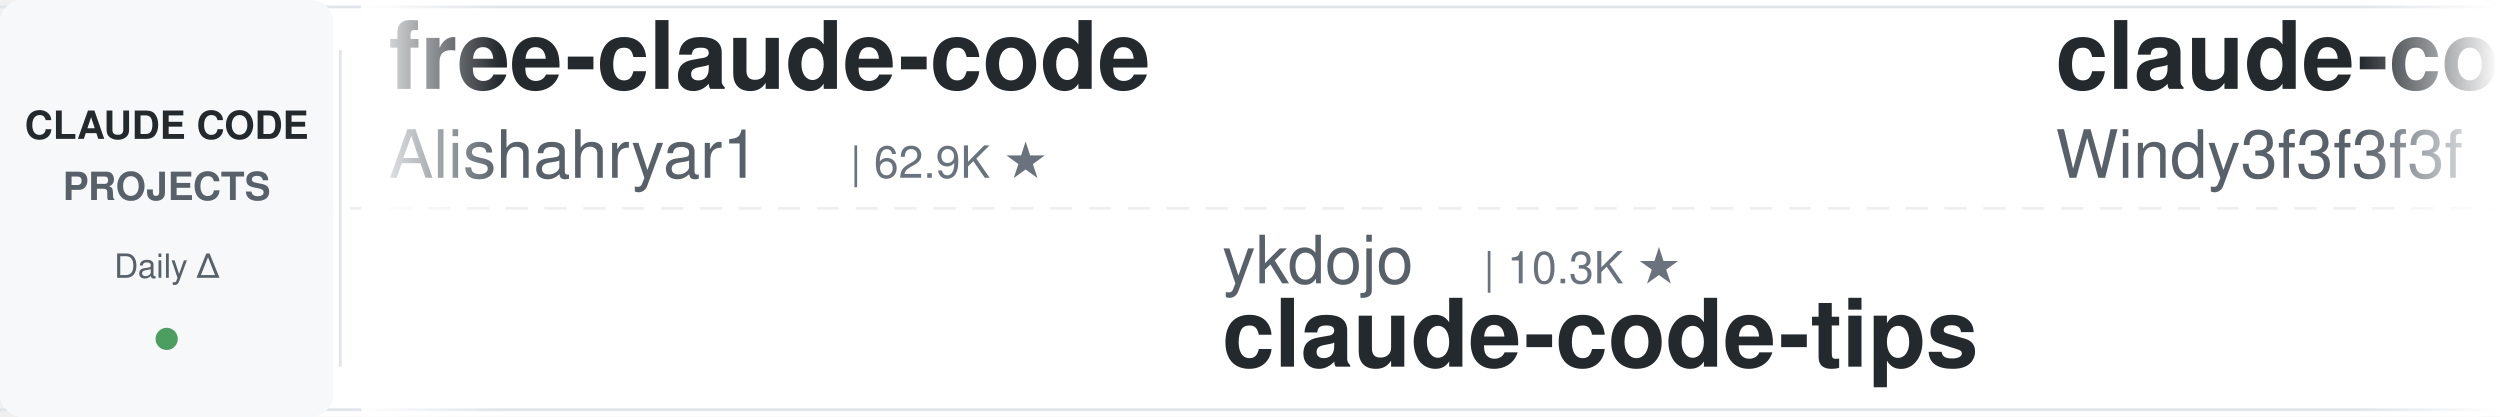
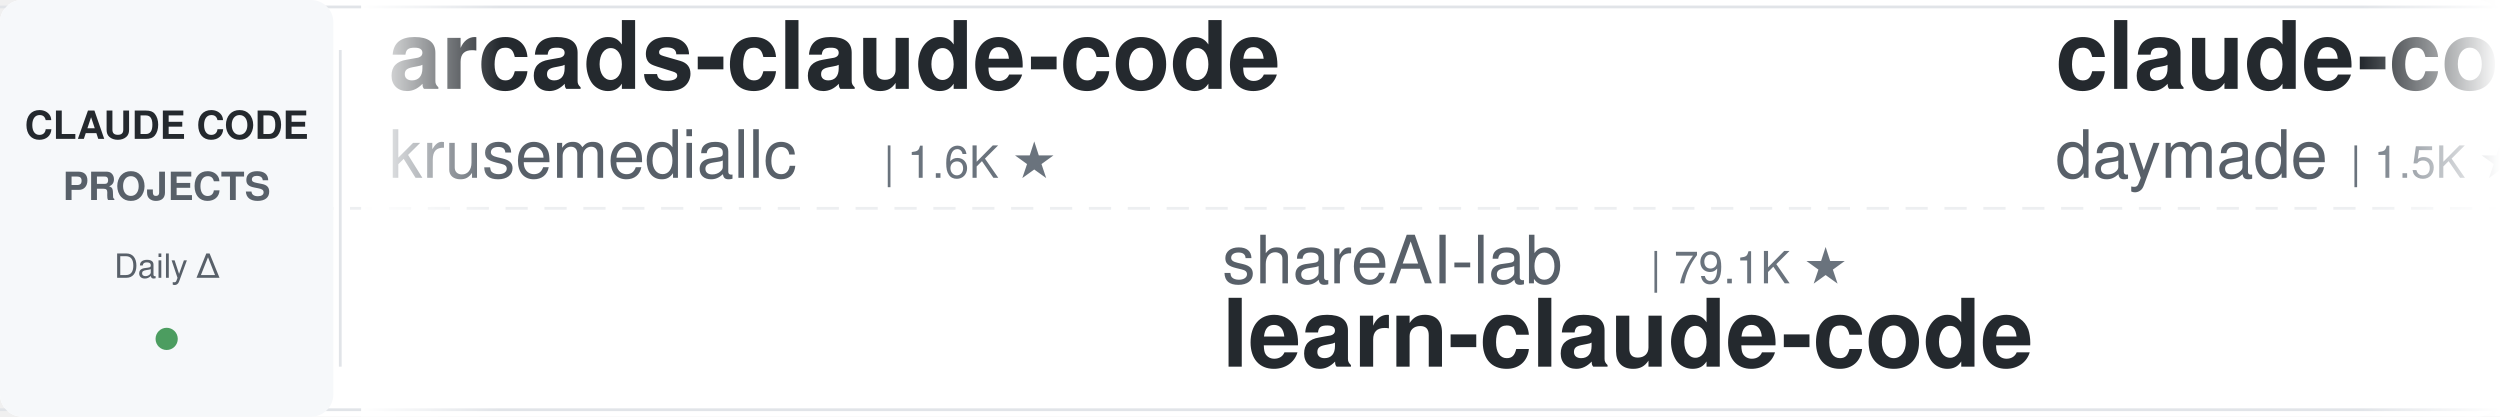
<svg xmlns="http://www.w3.org/2000/svg" width="900" height="150">
  <defs>
    <linearGradient id="leftFade" x1="0%" y1="0%" x2="100%" y2="0%">
      <stop offset="0%" style="stop-color:#ffffff;stop-opacity:1" />
      <stop offset="100%" style="stop-color:#ffffff;stop-opacity:0" />
    </linearGradient>
    <linearGradient id="rightFade" x1="0%" y1="0%" x2="100%" y2="0%">
      <stop offset="0%" style="stop-color:#ffffff;stop-opacity:0" />
      <stop offset="100%" style="stop-color:#ffffff;stop-opacity:1" />
    </linearGradient>
  </defs>
  <rect width="900" height="150" fill="#ffffff" rx="8" />
  <rect x="0" y="2" width="900" height="1" fill="#e1e4e8" />
  <rect x="0" y="147" width="900" height="1" fill="#e1e4e8" />
  <line x1="0" y1="75" x2="900" y2="75" stroke="#e1e4e8" stroke-width="1" stroke-dasharray="8 6" opacity="0.6" />
  <rect x="0" y="0" width="120" height="150" fill="#f6f8fa" rx="8" />
  <text x="60" y="50" font-family="-apple-system, BlinkMacSystemFont, 'Segoe UI', Helvetica, Arial, sans-serif" font-size="14" font-weight="600" fill="#24292e" text-anchor="middle">CLAUDE CODE</text>
  <text x="60" y="72" font-family="-apple-system, BlinkMacSystemFont, 'Segoe UI', Helvetica, Arial, sans-serif" font-size="14" font-weight="600" fill="#586069" text-anchor="middle">PROJECTS</text>
  <text x="60" y="100" font-family="-apple-system, BlinkMacSystemFont, 'Segoe UI', Helvetica, Arial, sans-serif" font-size="12" font-weight="500" fill="#586069" text-anchor="middle">Daily Δ</text>
  <circle cx="60" cy="122" r="4" fill="#22863a" opacity="0.8" />
  <rect x="122" y="18" width="1" height="114" fill="#e1e4e8" />
  <clipPath id="tickerClip">
    <rect x="130" y="0" width="770" height="150" />
  </clipPath>
  <g clip-path="url(#tickerClip)">
    <g id="tickerItems">
      <animateTransform attributeName="transform" attributeType="XML" type="translate" from="0 0" to="-3000 0" dur="54s" repeatCount="indefinite" />
      <g transform="translate(0, 0)">
-         <text x="140" y="32" font-family="-apple-system, BlinkMacSystemFont, 'Segoe UI', Helvetica, Arial, sans-serif" font-size="34" font-weight="600" fill="#24292e">free-claude-code</text>
-         <text x="140" y="64" font-family="-apple-system, BlinkMacSystemFont, 'Segoe UI', Helvetica, Arial, sans-serif" font-size="24" font-weight="400" fill="#586069">Alishahryar1</text>
-         <text x="306" y="64" font-family="-apple-system, BlinkMacSystemFont, 'Segoe UI', Helvetica, Arial, sans-serif" font-size="16" font-weight="500" fill="#6a737d">| 62.9K ★</text>
+         <text x="140" y="32" font-family="-apple-system, BlinkMacSystemFont, 'Segoe UI', Helvetica, Arial, sans-serif" font-size="34" font-weight="600" fill="#24292e">arcads-claude-code</text>
+         <text x="140" y="64" font-family="-apple-system, BlinkMacSystemFont, 'Segoe UI', Helvetica, Arial, sans-serif" font-size="24" font-weight="400" fill="#586069">krusemediallc</text>
+         <text x="318" y="64" font-family="-apple-system, BlinkMacSystemFont, 'Segoe UI', Helvetica, Arial, sans-serif" font-size="16" font-weight="500" fill="#6a737d">| 1.6K ★</text>
      </g>
      <g transform="translate(300, 0)">
-         <text x="140" y="102" font-family="-apple-system, BlinkMacSystemFont, 'Segoe UI', Helvetica, Arial, sans-serif" font-size="24" font-weight="400" fill="#586069">ykdojo</text>
-         <text x="234" y="102" font-family="-apple-system, BlinkMacSystemFont, 'Segoe UI', Helvetica, Arial, sans-serif" font-size="16" font-weight="500" fill="#6a737d">| 10.3K ★</text>
-         <text x="140" y="132" font-family="-apple-system, BlinkMacSystemFont, 'Segoe UI', Helvetica, Arial, sans-serif" font-size="34" font-weight="600" fill="#24292e">claude-code-tips</text>
+         <text x="140" y="102" font-family="-apple-system, BlinkMacSystemFont, 'Segoe UI', Helvetica, Arial, sans-serif" font-size="24" font-weight="400" fill="#586069">shareAI-lab</text>
+         <text x="294" y="102" font-family="-apple-system, BlinkMacSystemFont, 'Segoe UI', Helvetica, Arial, sans-serif" font-size="16" font-weight="500" fill="#6a737d">| 79.1K ★</text>
+         <text x="140" y="132" font-family="-apple-system, BlinkMacSystemFont, 'Segoe UI', Helvetica, Arial, sans-serif" font-size="34" font-weight="600" fill="#24292e">learn-claude-code</text>
      </g>
      <g transform="translate(600, 0)">
-         <text x="140" y="32" font-family="-apple-system, BlinkMacSystemFont, 'Segoe UI', Helvetica, Arial, sans-serif" font-size="34" font-weight="600" fill="#24292e">claude-code-from-scratch</text>
-         <text x="140" y="64" font-family="-apple-system, BlinkMacSystemFont, 'Segoe UI', Helvetica, Arial, sans-serif" font-size="24" font-weight="400" fill="#586069">Windy3f3f3f3f</text>
-         <text x="318" y="64" font-family="-apple-system, BlinkMacSystemFont, 'Segoe UI', Helvetica, Arial, sans-serif" font-size="16" font-weight="500" fill="#6a737d">| 2.8K ★</text>
+         <text x="140" y="32" font-family="-apple-system, BlinkMacSystemFont, 'Segoe UI', Helvetica, Arial, sans-serif" font-size="34" font-weight="600" fill="#24292e">claude-code-skills</text>
+         <text x="140" y="64" font-family="-apple-system, BlinkMacSystemFont, 'Segoe UI', Helvetica, Arial, sans-serif" font-size="24" font-weight="400" fill="#586069">daymade</text>
+         <text x="246" y="64" font-family="-apple-system, BlinkMacSystemFont, 'Segoe UI', Helvetica, Arial, sans-serif" font-size="16" font-weight="500" fill="#6a737d">| 1.5K ★</text>
      </g>
      <g transform="translate(900, 0)">
-         <text x="140" y="102" font-family="-apple-system, BlinkMacSystemFont, 'Segoe UI', Helvetica, Arial, sans-serif" font-size="24" font-weight="400" fill="#586069">diet103</text>
-         <text x="246" y="102" font-family="-apple-system, BlinkMacSystemFont, 'Segoe UI', Helvetica, Arial, sans-serif" font-size="16" font-weight="500" fill="#6a737d">| 10.0K ★</text>
-         <text x="140" y="132" font-family="-apple-system, BlinkMacSystemFont, 'Segoe UI', Helvetica, Arial, sans-serif" font-size="34" font-weight="600" fill="#24292e">claude-code-infrastructu...</text>
+         <text x="140" y="102" font-family="-apple-system, BlinkMacSystemFont, 'Segoe UI', Helvetica, Arial, sans-serif" font-size="24" font-weight="400" fill="#586069">shanraisshan</text>
+         <text x="306" y="102" font-family="-apple-system, BlinkMacSystemFont, 'Segoe UI', Helvetica, Arial, sans-serif" font-size="16" font-weight="500" fill="#6a737d">| 68.0K ★</text>
+         <text x="140" y="132" font-family="-apple-system, BlinkMacSystemFont, 'Segoe UI', Helvetica, Arial, sans-serif" font-size="34" font-weight="600" fill="#24292e">claude-code-best-practic...</text>
      </g>
      <g transform="translate(1200, 0)">
-         <text x="140" y="32" font-family="-apple-system, BlinkMacSystemFont, 'Segoe UI', Helvetica, Arial, sans-serif" font-size="34" font-weight="600" fill="#24292e">claude-code-from-source</text>
-         <text x="140" y="64" font-family="-apple-system, BlinkMacSystemFont, 'Segoe UI', Helvetica, Arial, sans-serif" font-size="24" font-weight="400" fill="#586069">alejandrobalderas</text>
-         <text x="366" y="64" font-family="-apple-system, BlinkMacSystemFont, 'Segoe UI', Helvetica, Arial, sans-serif" font-size="16" font-weight="500" fill="#6a737d">| 3.0K ★</text>
+         <text x="140" y="32" font-family="-apple-system, BlinkMacSystemFont, 'Segoe UI', Helvetica, Arial, sans-serif" font-size="34" font-weight="600" fill="#24292e">claude-code-security-rev...</text>
+         <text x="140" y="64" font-family="-apple-system, BlinkMacSystemFont, 'Segoe UI', Helvetica, Arial, sans-serif" font-size="24" font-weight="400" fill="#586069">anthropics</text>
+         <text x="282" y="64" font-family="-apple-system, BlinkMacSystemFont, 'Segoe UI', Helvetica, Arial, sans-serif" font-size="16" font-weight="500" fill="#6a737d">| 6.5K ★</text>
      </g>
      <g transform="translate(1500, 0)">
-         <text x="140" y="102" font-family="-apple-system, BlinkMacSystemFont, 'Segoe UI', Helvetica, Arial, sans-serif" font-size="24" font-weight="400" fill="#586069">liuup</text>
-         <text x="222" y="102" font-family="-apple-system, BlinkMacSystemFont, 'Segoe UI', Helvetica, Arial, sans-serif" font-size="16" font-weight="500" fill="#6a737d">| 4.0K ★</text>
-         <text x="140" y="132" font-family="-apple-system, BlinkMacSystemFont, 'Segoe UI', Helvetica, Arial, sans-serif" font-size="34" font-weight="600" fill="#24292e">claude-code-analysis</text>
+         <text x="140" y="102" font-family="-apple-system, BlinkMacSystemFont, 'Segoe UI', Helvetica, Arial, sans-serif" font-size="24" font-weight="400" fill="#586069">xu-xiang</text>
+         <text x="258" y="102" font-family="-apple-system, BlinkMacSystemFont, 'Segoe UI', Helvetica, Arial, sans-serif" font-size="16" font-weight="500" fill="#6a737d">| 2.0K ★</text>
+         <text x="140" y="132" font-family="-apple-system, BlinkMacSystemFont, 'Segoe UI', Helvetica, Arial, sans-serif" font-size="34" font-weight="600" fill="#24292e">everything-claude-code-z...</text>
      </g>
      <g transform="translate(1800, 0)">
-         <text x="140" y="32" font-family="-apple-system, BlinkMacSystemFont, 'Segoe UI', Helvetica, Arial, sans-serif" font-size="34" font-weight="600" fill="#24292e">system_prompts_leaks</text>
-         <text x="140" y="64" font-family="-apple-system, BlinkMacSystemFont, 'Segoe UI', Helvetica, Arial, sans-serif" font-size="24" font-weight="400" fill="#586069">asgeirtj</text>
-         <text x="258" y="64" font-family="-apple-system, BlinkMacSystemFont, 'Segoe UI', Helvetica, Arial, sans-serif" font-size="16" font-weight="500" fill="#6a737d">| 70.1K ★</text>
+         <text x="140" y="32" font-family="-apple-system, BlinkMacSystemFont, 'Segoe UI', Helvetica, Arial, sans-serif" font-size="34" font-weight="600" fill="#24292e">edmunds-claude-code</text>
+         <text x="140" y="64" font-family="-apple-system, BlinkMacSystemFont, 'Segoe UI', Helvetica, Arial, sans-serif" font-size="24" font-weight="400" fill="#586069">edmund-io</text>
+         <text x="270" y="64" font-family="-apple-system, BlinkMacSystemFont, 'Segoe UI', Helvetica, Arial, sans-serif" font-size="16" font-weight="500" fill="#6a737d">| 1.5K ★</text>
      </g>
      <g transform="translate(2100, 0)">
-         <text x="140" y="102" font-family="-apple-system, BlinkMacSystemFont, 'Segoe UI', Helvetica, Arial, sans-serif" font-size="24" font-weight="400" fill="#586069">jqueryscript</text>
-         <text x="306" y="102" font-family="-apple-system, BlinkMacSystemFont, 'Segoe UI', Helvetica, Arial, sans-serif" font-size="16" font-weight="500" fill="#6a737d">| 534 ★</text>
-         <text x="140" y="132" font-family="-apple-system, BlinkMacSystemFont, 'Segoe UI', Helvetica, Arial, sans-serif" font-size="34" font-weight="600" fill="#24292e">awesome-claude-code</text>
+         <text x="140" y="102" font-family="-apple-system, BlinkMacSystemFont, 'Segoe UI', Helvetica, Arial, sans-serif" font-size="24" font-weight="400" fill="#586069">alejandrobalderas</text>
+         <text x="366" y="102" font-family="-apple-system, BlinkMacSystemFont, 'Segoe UI', Helvetica, Arial, sans-serif" font-size="16" font-weight="500" fill="#6a737d">| 3.0K ★</text>
+         <text x="140" y="132" font-family="-apple-system, BlinkMacSystemFont, 'Segoe UI', Helvetica, Arial, sans-serif" font-size="34" font-weight="600" fill="#24292e">claude-code-from-source</text>
      </g>
      <g transform="translate(2400, 0)">
-         <text x="140" y="32" font-family="-apple-system, BlinkMacSystemFont, 'Segoe UI', Helvetica, Arial, sans-serif" font-size="34" font-weight="600" fill="#24292e">everything-claude-code</text>
-         <text x="140" y="64" font-family="-apple-system, BlinkMacSystemFont, 'Segoe UI', Helvetica, Arial, sans-serif" font-size="24" font-weight="400" fill="#586069">WorldFlowAI</text>
-         <text x="294" y="64" font-family="-apple-system, BlinkMacSystemFont, 'Segoe UI', Helvetica, Arial, sans-serif" font-size="16" font-weight="500" fill="#6a737d">| 5.3K ★</text>
+         <text x="140" y="32" font-family="-apple-system, BlinkMacSystemFont, 'Segoe UI', Helvetica, Arial, sans-serif" font-size="34" font-weight="600" fill="#24292e">claude-code-proxy</text>
+         <text x="140" y="64" font-family="-apple-system, BlinkMacSystemFont, 'Segoe UI', Helvetica, Arial, sans-serif" font-size="24" font-weight="400" fill="#586069">fuergaosi233</text>
+         <text x="306" y="64" font-family="-apple-system, BlinkMacSystemFont, 'Segoe UI', Helvetica, Arial, sans-serif" font-size="16" font-weight="500" fill="#6a737d">| 2.8K ★</text>
      </g>
      <g transform="translate(2700, 0)">
-         <text x="140" y="102" font-family="-apple-system, BlinkMacSystemFont, 'Segoe UI', Helvetica, Arial, sans-serif" font-size="24" font-weight="400" fill="#586069">Chachamaru127</text>
-         <text x="318" y="102" font-family="-apple-system, BlinkMacSystemFont, 'Segoe UI', Helvetica, Arial, sans-serif" font-size="16" font-weight="500" fill="#6a737d">| 3.2K ★</text>
-         <text x="140" y="132" font-family="-apple-system, BlinkMacSystemFont, 'Segoe UI', Helvetica, Arial, sans-serif" font-size="34" font-weight="600" fill="#24292e">claude-code-harness</text>
+         <text x="140" y="102" font-family="-apple-system, BlinkMacSystemFont, 'Segoe UI', Helvetica, Arial, sans-serif" font-size="24" font-weight="400" fill="#586069">ding113</text>
+         <text x="246" y="102" font-family="-apple-system, BlinkMacSystemFont, 'Segoe UI', Helvetica, Arial, sans-serif" font-size="16" font-weight="500" fill="#6a737d">| 3.4K ★</text>
+         <text x="140" y="132" font-family="-apple-system, BlinkMacSystemFont, 'Segoe UI', Helvetica, Arial, sans-serif" font-size="34" font-weight="600" fill="#24292e">claude-code-hub</text>
      </g>
      <g transform="translate(3000, 0)">
-         <text x="140" y="32" font-family="-apple-system, BlinkMacSystemFont, 'Segoe UI', Helvetica, Arial, sans-serif" font-size="34" font-weight="600" fill="#24292e">free-claude-code</text>
-         <text x="140" y="64" font-family="-apple-system, BlinkMacSystemFont, 'Segoe UI', Helvetica, Arial, sans-serif" font-size="24" font-weight="400" fill="#586069">Alishahryar1</text>
-         <text x="306" y="64" font-family="-apple-system, BlinkMacSystemFont, 'Segoe UI', Helvetica, Arial, sans-serif" font-size="16" font-weight="500" fill="#6a737d">| 62.9K ★</text>
+         <text x="140" y="32" font-family="-apple-system, BlinkMacSystemFont, 'Segoe UI', Helvetica, Arial, sans-serif" font-size="34" font-weight="600" fill="#24292e">arcads-claude-code</text>
+         <text x="140" y="64" font-family="-apple-system, BlinkMacSystemFont, 'Segoe UI', Helvetica, Arial, sans-serif" font-size="24" font-weight="400" fill="#586069">krusemediallc</text>
+         <text x="318" y="64" font-family="-apple-system, BlinkMacSystemFont, 'Segoe UI', Helvetica, Arial, sans-serif" font-size="16" font-weight="500" fill="#6a737d">| 1.6K ★</text>
      </g>
      <g transform="translate(3300, 0)">
-         <text x="140" y="102" font-family="-apple-system, BlinkMacSystemFont, 'Segoe UI', Helvetica, Arial, sans-serif" font-size="24" font-weight="400" fill="#586069">ykdojo</text>
-         <text x="234" y="102" font-family="-apple-system, BlinkMacSystemFont, 'Segoe UI', Helvetica, Arial, sans-serif" font-size="16" font-weight="500" fill="#6a737d">| 10.3K ★</text>
-         <text x="140" y="132" font-family="-apple-system, BlinkMacSystemFont, 'Segoe UI', Helvetica, Arial, sans-serif" font-size="34" font-weight="600" fill="#24292e">claude-code-tips</text>
+         <text x="140" y="102" font-family="-apple-system, BlinkMacSystemFont, 'Segoe UI', Helvetica, Arial, sans-serif" font-size="24" font-weight="400" fill="#586069">shareAI-lab</text>
+         <text x="294" y="102" font-family="-apple-system, BlinkMacSystemFont, 'Segoe UI', Helvetica, Arial, sans-serif" font-size="16" font-weight="500" fill="#6a737d">| 79.1K ★</text>
+         <text x="140" y="132" font-family="-apple-system, BlinkMacSystemFont, 'Segoe UI', Helvetica, Arial, sans-serif" font-size="34" font-weight="600" fill="#24292e">learn-claude-code</text>
      </g>
      <g transform="translate(3600, 0)">
-         <text x="140" y="32" font-family="-apple-system, BlinkMacSystemFont, 'Segoe UI', Helvetica, Arial, sans-serif" font-size="34" font-weight="600" fill="#24292e">claude-code-from-scratch</text>
-         <text x="140" y="64" font-family="-apple-system, BlinkMacSystemFont, 'Segoe UI', Helvetica, Arial, sans-serif" font-size="24" font-weight="400" fill="#586069">Windy3f3f3f3f</text>
-         <text x="318" y="64" font-family="-apple-system, BlinkMacSystemFont, 'Segoe UI', Helvetica, Arial, sans-serif" font-size="16" font-weight="500" fill="#6a737d">| 2.8K ★</text>
+         <text x="140" y="32" font-family="-apple-system, BlinkMacSystemFont, 'Segoe UI', Helvetica, Arial, sans-serif" font-size="34" font-weight="600" fill="#24292e">claude-code-skills</text>
+         <text x="140" y="64" font-family="-apple-system, BlinkMacSystemFont, 'Segoe UI', Helvetica, Arial, sans-serif" font-size="24" font-weight="400" fill="#586069">daymade</text>
+         <text x="246" y="64" font-family="-apple-system, BlinkMacSystemFont, 'Segoe UI', Helvetica, Arial, sans-serif" font-size="16" font-weight="500" fill="#6a737d">| 1.5K ★</text>
      </g>
      <g transform="translate(3900, 0)">
-         <text x="140" y="102" font-family="-apple-system, BlinkMacSystemFont, 'Segoe UI', Helvetica, Arial, sans-serif" font-size="24" font-weight="400" fill="#586069">diet103</text>
-         <text x="246" y="102" font-family="-apple-system, BlinkMacSystemFont, 'Segoe UI', Helvetica, Arial, sans-serif" font-size="16" font-weight="500" fill="#6a737d">| 10.0K ★</text>
-         <text x="140" y="132" font-family="-apple-system, BlinkMacSystemFont, 'Segoe UI', Helvetica, Arial, sans-serif" font-size="34" font-weight="600" fill="#24292e">claude-code-infrastructu...</text>
+         <text x="140" y="102" font-family="-apple-system, BlinkMacSystemFont, 'Segoe UI', Helvetica, Arial, sans-serif" font-size="24" font-weight="400" fill="#586069">shanraisshan</text>
+         <text x="306" y="102" font-family="-apple-system, BlinkMacSystemFont, 'Segoe UI', Helvetica, Arial, sans-serif" font-size="16" font-weight="500" fill="#6a737d">| 68.0K ★</text>
+         <text x="140" y="132" font-family="-apple-system, BlinkMacSystemFont, 'Segoe UI', Helvetica, Arial, sans-serif" font-size="34" font-weight="600" fill="#24292e">claude-code-best-practic...</text>
      </g>
    </g>
  </g>
  <rect x="130" y="0" width="50" height="150" fill="url(#leftFade)" />
  <rect x="850" y="0" width="50" height="150" fill="url(#rightFade)" />
</svg>
